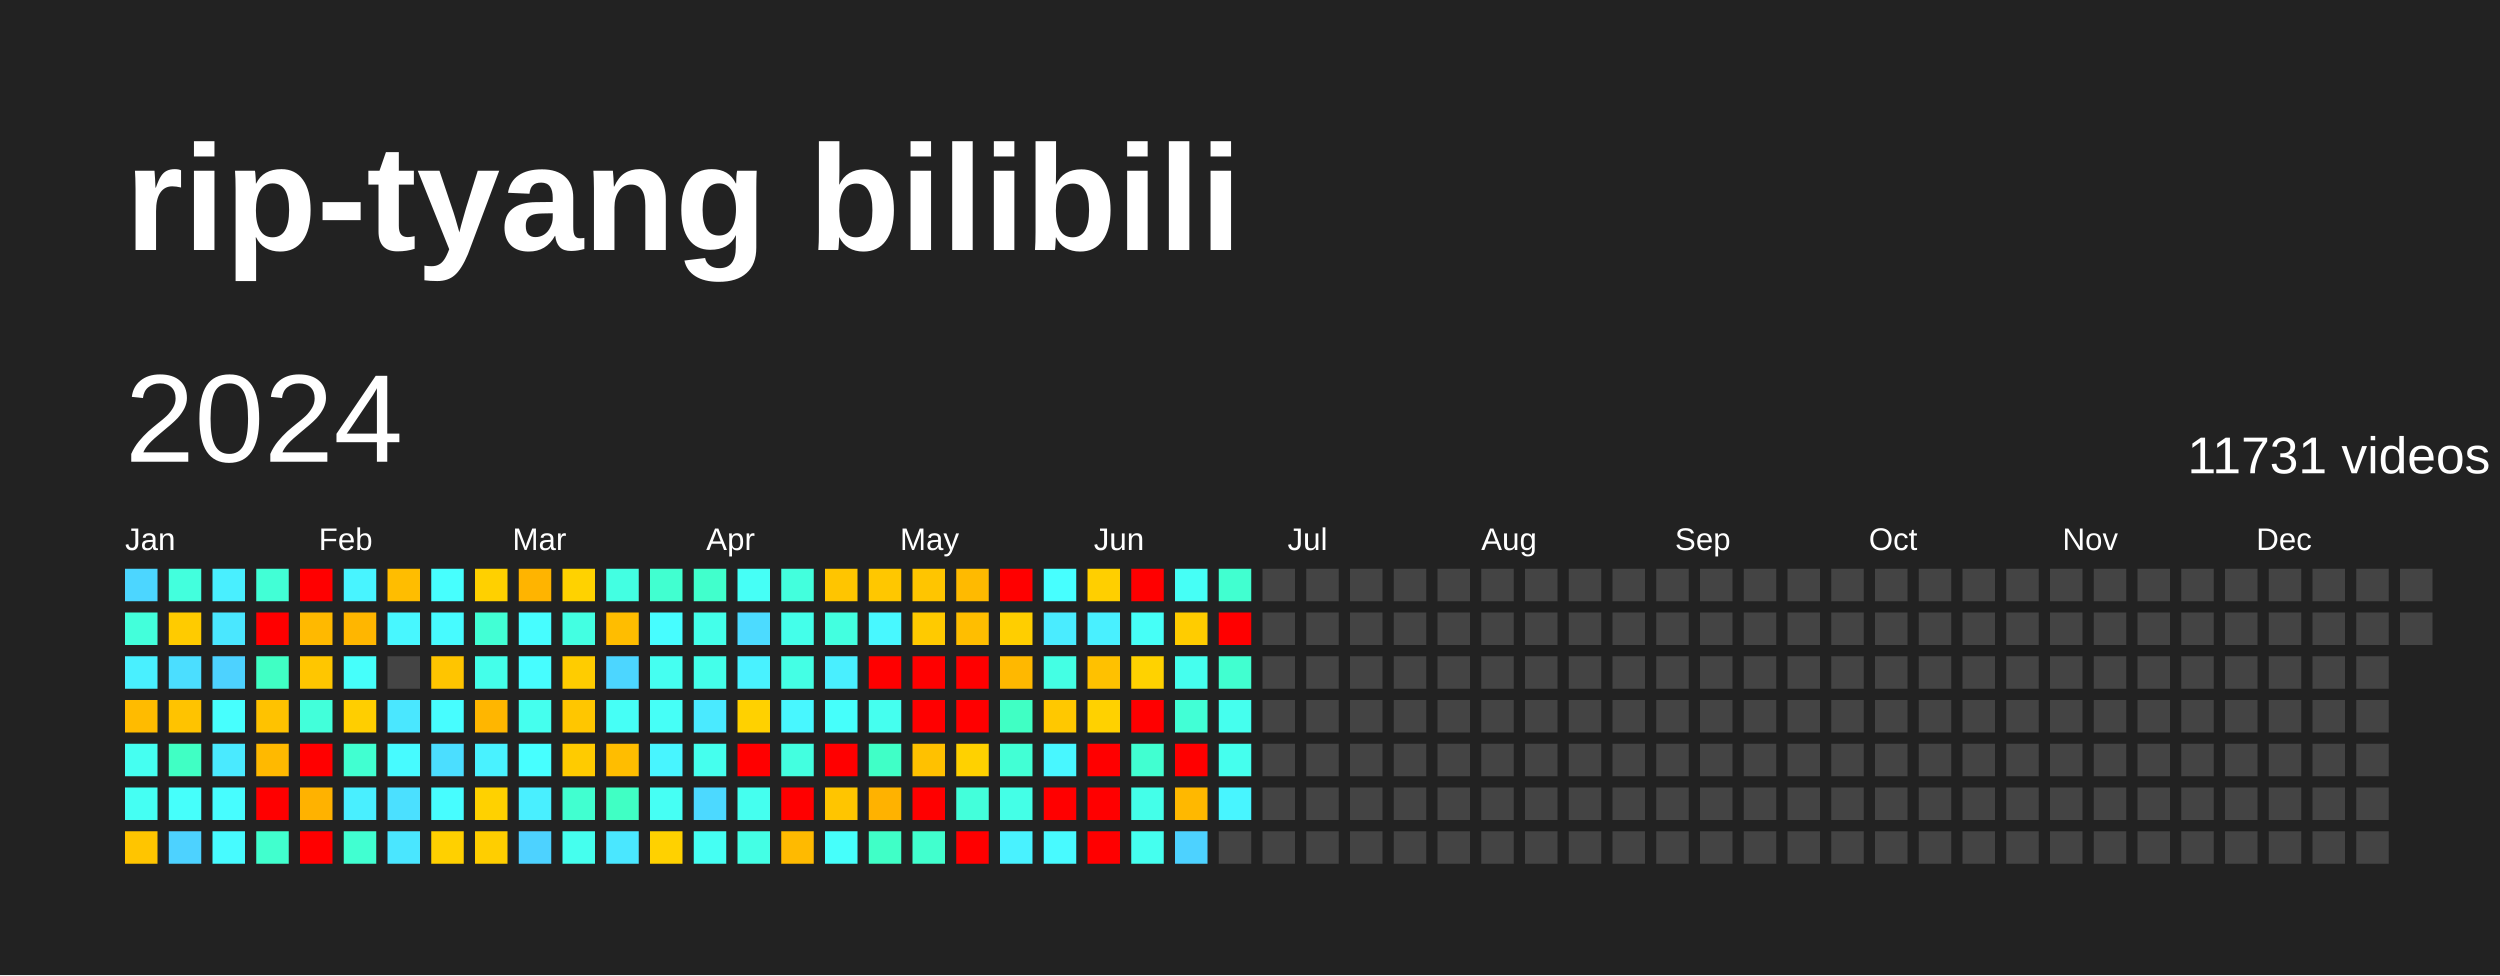
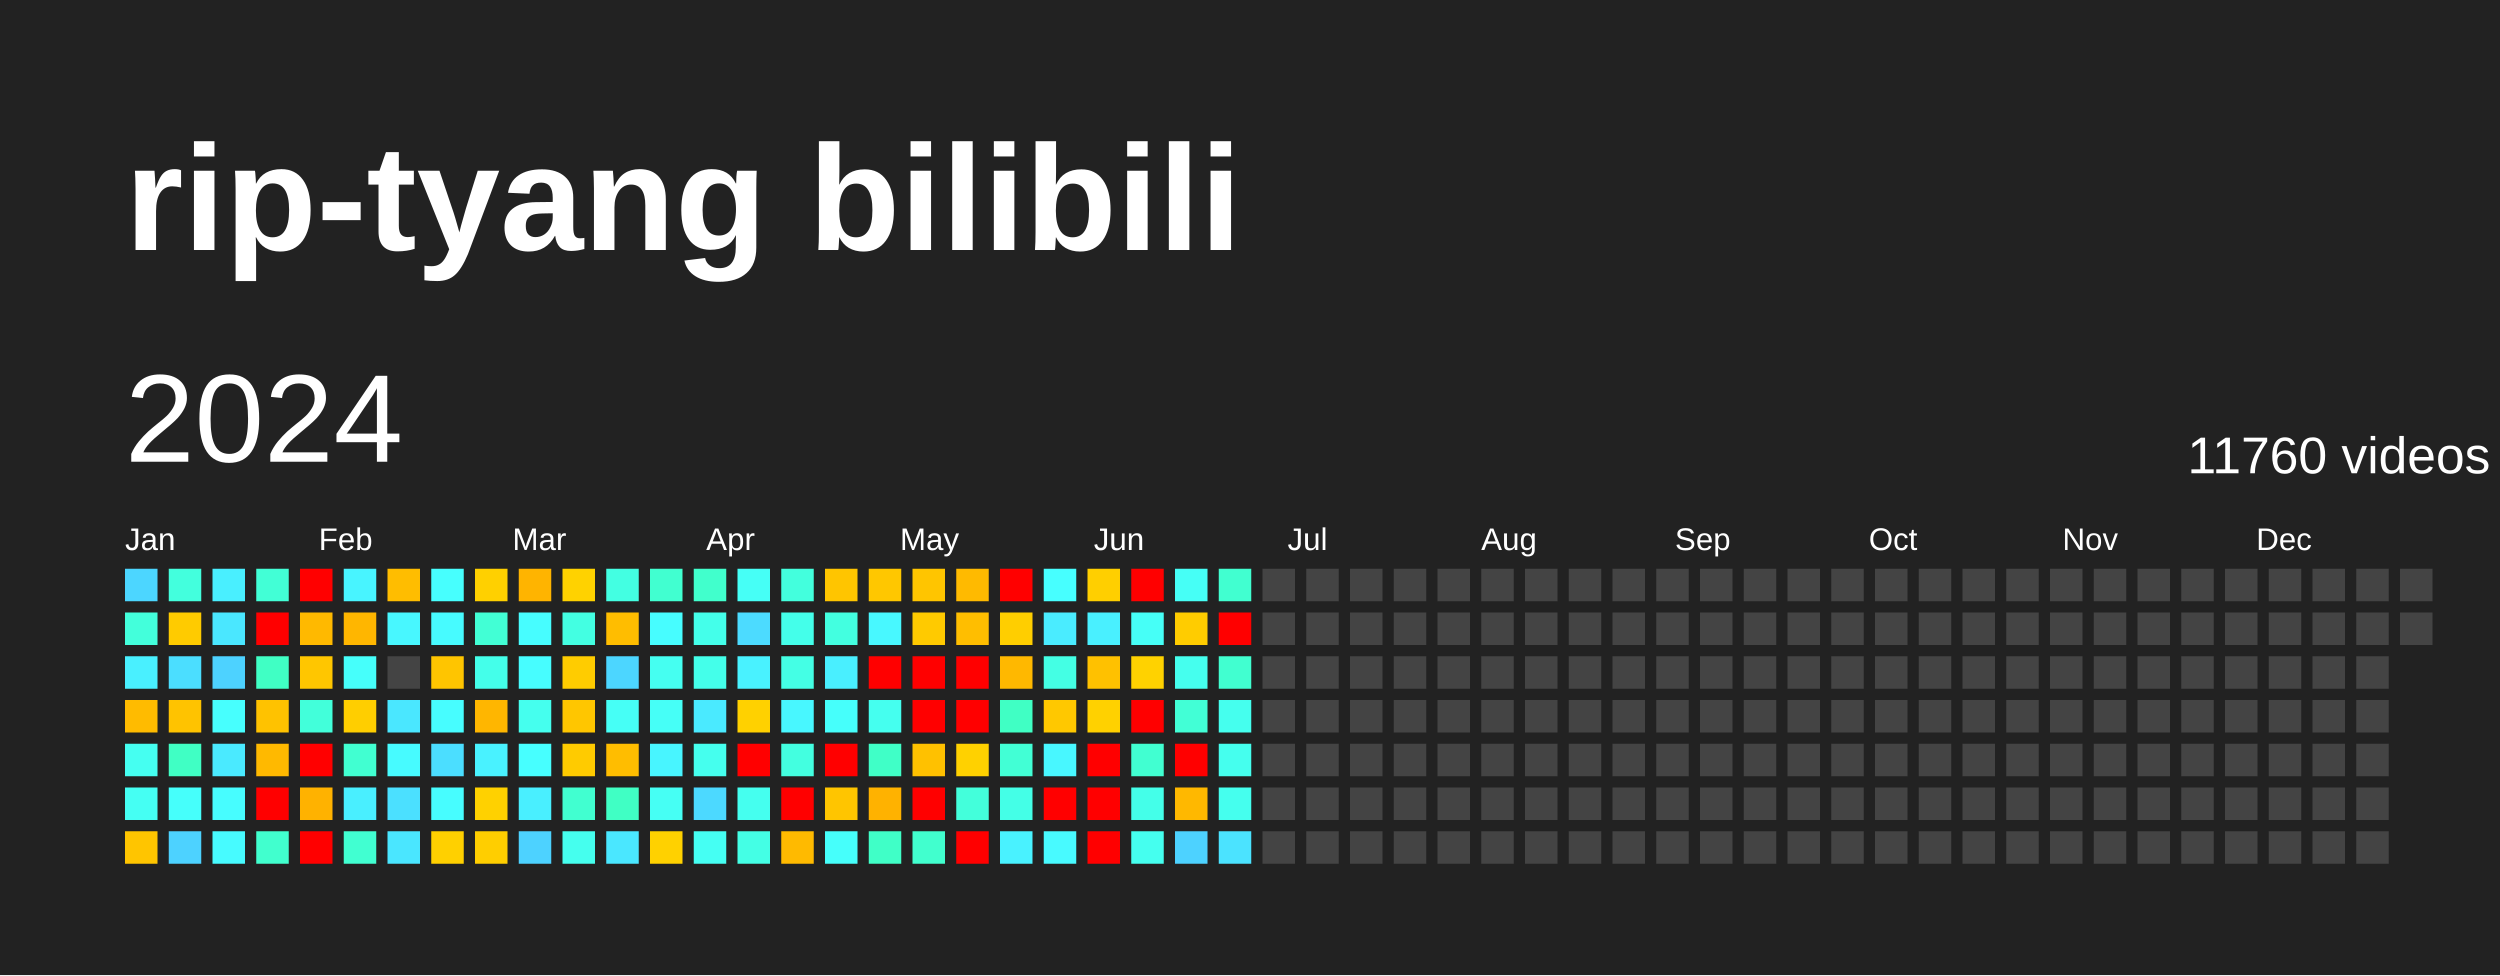
<svg xmlns="http://www.w3.org/2000/svg" baseProfile="full" height="78mm" version="1.1" viewBox="0,0,200,78" width="200mm">
  <defs />
  <rect fill="#222222" height="78" width="200" x="0" y="0" />
  <text fill="#FFFFFF" style="font-size:12px; font-family:Arial; font-weight:bold;" x="10" y="20">rip-tyang bilibili</text>
  <text dominant-baseline="hanging" fill="#FFFFFF" style="font-size:10.0px; font-family:Arial;" x="10" y="30">2024</text>
-   <text dominant-baseline="hanging" fill="#FFFFFF" style="font-size:4.125px; font-family:Arial;" x="175" y="35">11731 videos</text>
+   <text dominant-baseline="hanging" fill="#FFFFFF" style="font-size:4.125px; font-family:Arial;" x="175" y="35">11760 videos</text>
  <text fill="#FFFFFF" style="font-size:2.5px; font-family:Arial" x="10.0" y="44">Jan</text>
  <text fill="#FFFFFF" style="font-size:2.5px; font-family:Arial" x="25.5" y="44">Feb</text>
  <text fill="#FFFFFF" style="font-size:2.5px; font-family:Arial" x="41.0" y="44">Mar</text>
  <text fill="#FFFFFF" style="font-size:2.5px; font-family:Arial" x="56.5" y="44">Apr</text>
  <text fill="#FFFFFF" style="font-size:2.5px; font-family:Arial" x="72.0" y="44">May</text>
  <text fill="#FFFFFF" style="font-size:2.5px; font-family:Arial" x="87.5" y="44">Jun</text>
  <text fill="#FFFFFF" style="font-size:2.5px; font-family:Arial" x="103.0" y="44">Jul</text>
  <text fill="#FFFFFF" style="font-size:2.5px; font-family:Arial" x="118.5" y="44">Aug</text>
  <text fill="#FFFFFF" style="font-size:2.5px; font-family:Arial" x="134.0" y="44">Sep</text>
  <text fill="#FFFFFF" style="font-size:2.5px; font-family:Arial" x="149.5" y="44">Oct</text>
  <text fill="#FFFFFF" style="font-size:2.5px; font-family:Arial" x="165.0" y="44">Nov</text>
  <text fill="#FFFFFF" style="font-size:2.5px; font-family:Arial" x="180.5" y="44">Dec</text>
  <rect fill="#4cd6ff" height="2.6" width="2.6" x="10.0" y="45.5" />
  <rect fill="#43ffdb" height="2.6" width="2.6" x="10.0" y="49.0" />
  <rect fill="#49f0ff" height="2.6" width="2.6" x="10.0" y="52.5" />
  <rect fill="#ffbb00" height="2.6" width="2.6" x="10.0" y="56.0" />
  <rect fill="#45fff1" height="2.6" width="2.6" x="10.0" y="59.5" />
  <rect fill="#45fff3" height="2.6" width="2.6" x="10.0" y="63.0" />
  <rect fill="#ffc500" height="2.6" width="2.6" x="10.0" y="66.5" />
  <rect fill="#43ffdd" height="2.6" width="2.6" x="13.5" y="45.5" />
  <rect fill="#ffcb00" height="2.6" width="2.6" x="13.5" y="49.0" />
  <rect fill="#4bdeff" height="2.6" width="2.6" x="13.5" y="52.5" />
  <rect fill="#ffc300" height="2.6" width="2.6" x="13.5" y="56.0" />
  <rect fill="#40ffc4" height="2.6" width="2.6" x="13.5" y="59.5" />
  <rect fill="#46fffb" height="2.6" width="2.6" x="13.5" y="63.0" />
  <rect fill="#4dd2ff" height="2.6" width="2.6" x="13.5" y="66.5" />
  <rect fill="#49efff" height="2.6" width="2.6" x="17.0" y="45.5" />
  <rect fill="#4ae7ff" height="2.6" width="2.6" x="17.0" y="49.0" />
  <rect fill="#4dd2ff" height="2.6" width="2.6" x="17.0" y="52.5" />
  <rect fill="#47fffe" height="2.6" width="2.6" x="17.0" y="56.0" />
  <rect fill="#4aeaff" height="2.6" width="2.6" x="17.0" y="59.5" />
  <rect fill="#47fdff" height="2.6" width="2.6" x="17.0" y="63.0" />
  <rect fill="#47fbff" height="2.6" width="2.6" x="17.0" y="66.5" />
  <rect fill="#42ffd6" height="2.6" width="2.6" x="20.5" y="45.5" />
  <rect fill="red" height="2.6" width="2.6" x="20.5" y="49.0" />
  <rect fill="#40ffc4" height="2.6" width="2.6" x="20.5" y="52.5" />
  <rect fill="#ffc200" height="2.6" width="2.6" x="20.5" y="56.0" />
  <rect fill="#ffb900" height="2.6" width="2.6" x="20.5" y="59.5" />
  <rect fill="red" height="2.6" width="2.6" x="20.5" y="63.0" />
  <rect fill="#41ffce" height="2.6" width="2.6" x="20.5" y="66.5" />
  <rect fill="red" height="2.6" width="2.6" x="24.0" y="45.5" />
  <rect fill="#ffb900" height="2.6" width="2.6" x="24.0" y="49.0" />
  <rect fill="#ffc600" height="2.6" width="2.6" x="24.0" y="52.5" />
  <rect fill="#42ffda" height="2.6" width="2.6" x="24.0" y="56.0" />
  <rect fill="red" height="2.6" width="2.6" x="24.0" y="59.5" />
  <rect fill="#ffb200" height="2.6" width="2.6" x="24.0" y="63.0" />
  <rect fill="red" height="2.6" width="2.6" x="24.0" y="66.5" />
  <rect fill="#48f4ff" height="2.6" width="2.6" x="27.5" y="45.5" />
  <rect fill="#ffb600" height="2.6" width="2.6" x="27.5" y="49.0" />
  <rect fill="#46fffb" height="2.6" width="2.6" x="27.5" y="52.5" />
  <rect fill="#ffce00" height="2.6" width="2.6" x="27.5" y="56.0" />
  <rect fill="#41ffd1" height="2.6" width="2.6" x="27.5" y="59.5" />
  <rect fill="#49efff" height="2.6" width="2.6" x="27.5" y="63.0" />
  <rect fill="#41ffd1" height="2.6" width="2.6" x="27.5" y="66.5" />
  <rect fill="#ffbd00" height="2.6" width="2.6" x="31.0" y="45.5" />
  <rect fill="#48f7ff" height="2.6" width="2.6" x="31.0" y="49.0" />
  <rect fill="#444444" height="2.6" width="2.6" x="31.0" y="52.5" />
  <rect fill="#4ae7ff" height="2.6" width="2.6" x="31.0" y="56.0" />
  <rect fill="#47fbff" height="2.6" width="2.6" x="31.0" y="59.5" />
  <rect fill="#4be0ff" height="2.6" width="2.6" x="31.0" y="63.0" />
  <rect fill="#4ae6ff" height="2.6" width="2.6" x="31.0" y="66.5" />
  <rect fill="#47fffe" height="2.6" width="2.6" x="34.5" y="45.5" />
  <rect fill="#47fbff" height="2.6" width="2.6" x="34.5" y="49.0" />
  <rect fill="#ffc500" height="2.6" width="2.6" x="34.5" y="52.5" />
  <rect fill="#47fdff" height="2.6" width="2.6" x="34.5" y="56.0" />
  <rect fill="#4bdeff" height="2.6" width="2.6" x="34.5" y="59.5" />
  <rect fill="#47fdff" height="2.6" width="2.6" x="34.5" y="63.0" />
  <rect fill="#ffd000" height="2.6" width="2.6" x="34.5" y="66.5" />
  <rect fill="#ffd000" height="2.6" width="2.6" x="38.0" y="45.5" />
  <rect fill="#42ffd5" height="2.6" width="2.6" x="38.0" y="49.0" />
  <rect fill="#44ffea" height="2.6" width="2.6" x="38.0" y="52.5" />
  <rect fill="#ffb600" height="2.6" width="2.6" x="38.0" y="56.0" />
  <rect fill="#49f2ff" height="2.6" width="2.6" x="38.0" y="59.5" />
  <rect fill="#ffd100" height="2.6" width="2.6" x="38.0" y="63.0" />
  <rect fill="#ffce00" height="2.6" width="2.6" x="38.0" y="66.5" />
  <rect fill="#ffb400" height="2.6" width="2.6" x="41.5" y="45.5" />
  <rect fill="#47fdff" height="2.6" width="2.6" x="41.5" y="49.0" />
  <rect fill="#47fdff" height="2.6" width="2.6" x="41.5" y="52.5" />
  <rect fill="#45ffee" height="2.6" width="2.6" x="41.5" y="56.0" />
  <rect fill="#47ffff" height="2.6" width="2.6" x="41.5" y="59.5" />
  <rect fill="#49efff" height="2.6" width="2.6" x="41.5" y="63.0" />
  <rect fill="#4dd2ff" height="2.6" width="2.6" x="41.5" y="66.5" />
  <rect fill="#ffd200" height="2.6" width="2.6" x="45.0" y="45.5" />
  <rect fill="#43ffe2" height="2.6" width="2.6" x="45.0" y="49.0" />
  <rect fill="#ffcc00" height="2.6" width="2.6" x="45.0" y="52.5" />
  <rect fill="#ffc600" height="2.6" width="2.6" x="45.0" y="56.0" />
  <rect fill="#ffcb00" height="2.6" width="2.6" x="45.0" y="59.5" />
  <rect fill="#41ffd0" height="2.6" width="2.6" x="45.0" y="63.0" />
  <rect fill="#45ffee" height="2.6" width="2.6" x="45.0" y="66.5" />
  <rect fill="#43ffe2" height="2.6" width="2.6" x="48.5" y="45.5" />
  <rect fill="#ffbd00" height="2.6" width="2.6" x="48.5" y="49.0" />
  <rect fill="#4cd6ff" height="2.6" width="2.6" x="48.5" y="52.5" />
  <rect fill="#46fff6" height="2.6" width="2.6" x="48.5" y="56.0" />
  <rect fill="#ffbd00" height="2.6" width="2.6" x="48.5" y="59.5" />
  <rect fill="#40ffc4" height="2.6" width="2.6" x="48.5" y="63.0" />
  <rect fill="#4ae7ff" height="2.6" width="2.6" x="48.5" y="66.5" />
  <rect fill="#41ffd0" height="2.6" width="2.6" x="52.0" y="45.5" />
  <rect fill="#47fdff" height="2.6" width="2.6" x="52.0" y="49.0" />
  <rect fill="#45fff1" height="2.6" width="2.6" x="52.0" y="52.5" />
  <rect fill="#46fff7" height="2.6" width="2.6" x="52.0" y="56.0" />
  <rect fill="#48f5ff" height="2.6" width="2.6" x="52.0" y="59.5" />
  <rect fill="#46fff4" height="2.6" width="2.6" x="52.0" y="63.0" />
  <rect fill="#ffd100" height="2.6" width="2.6" x="52.0" y="66.5" />
  <rect fill="#41ffcc" height="2.6" width="2.6" x="55.5" y="45.5" />
  <rect fill="#44ffea" height="2.6" width="2.6" x="55.5" y="49.0" />
  <rect fill="#44ffea" height="2.6" width="2.6" x="55.5" y="52.5" />
  <rect fill="#4aeaff" height="2.6" width="2.6" x="55.5" y="56.0" />
  <rect fill="#45ffee" height="2.6" width="2.6" x="55.5" y="59.5" />
  <rect fill="#4cd9ff" height="2.6" width="2.6" x="55.5" y="63.0" />
  <rect fill="#45fff3" height="2.6" width="2.6" x="55.5" y="66.5" />
  <rect fill="#46fff6" height="2.6" width="2.6" x="59.0" y="45.5" />
  <rect fill="#4cdbff" height="2.6" width="2.6" x="59.0" y="49.0" />
  <rect fill="#49f2ff" height="2.6" width="2.6" x="59.0" y="52.5" />
  <rect fill="#ffd100" height="2.6" width="2.6" x="59.0" y="56.0" />
  <rect fill="red" height="2.6" width="2.6" x="59.0" y="59.5" />
  <rect fill="#45ffef" height="2.6" width="2.6" x="59.0" y="63.0" />
  <rect fill="#44ffe5" height="2.6" width="2.6" x="59.0" y="66.5" />
  <rect fill="#43ffdd" height="2.6" width="2.6" x="62.5" y="45.5" />
  <rect fill="#44ffea" height="2.6" width="2.6" x="62.5" y="49.0" />
  <rect fill="#44ffe5" height="2.6" width="2.6" x="62.5" y="52.5" />
  <rect fill="#48f7ff" height="2.6" width="2.6" x="62.5" y="56.0" />
  <rect fill="#43ffe0" height="2.6" width="2.6" x="62.5" y="59.5" />
  <rect fill="red" height="2.6" width="2.6" x="62.5" y="63.0" />
  <rect fill="#ffba00" height="2.6" width="2.6" x="62.5" y="66.5" />
  <rect fill="#ffc500" height="2.6" width="2.6" x="66.0" y="45.5" />
  <rect fill="#43ffe0" height="2.6" width="2.6" x="66.0" y="49.0" />
  <rect fill="#49efff" height="2.6" width="2.6" x="66.0" y="52.5" />
  <rect fill="#46fffb" height="2.6" width="2.6" x="66.0" y="56.0" />
  <rect fill="red" height="2.6" width="2.6" x="66.0" y="59.5" />
  <rect fill="#ffc500" height="2.6" width="2.6" x="66.0" y="63.0" />
  <rect fill="#46fffb" height="2.6" width="2.6" x="66.0" y="66.5" />
  <rect fill="#ffc700" height="2.6" width="2.6" x="69.5" y="45.5" />
  <rect fill="#48f8ff" height="2.6" width="2.6" x="69.5" y="49.0" />
  <rect fill="red" height="2.6" width="2.6" x="69.5" y="52.5" />
  <rect fill="#45ffef" height="2.6" width="2.6" x="69.5" y="56.0" />
  <rect fill="#40ffc7" height="2.6" width="2.6" x="69.5" y="59.5" />
  <rect fill="#ffb200" height="2.6" width="2.6" x="69.5" y="63.0" />
  <rect fill="#40ffc7" height="2.6" width="2.6" x="69.5" y="66.5" />
  <rect fill="#ffc500" height="2.6" width="2.6" x="73.0" y="45.5" />
  <rect fill="#ffca00" height="2.6" width="2.6" x="73.0" y="49.0" />
  <rect fill="red" height="2.6" width="2.6" x="73.0" y="52.5" />
  <rect fill="red" height="2.6" width="2.6" x="73.0" y="56.0" />
  <rect fill="#ffc100" height="2.6" width="2.6" x="73.0" y="59.5" />
  <rect fill="red" height="2.6" width="2.6" x="73.0" y="63.0" />
  <rect fill="#41ffce" height="2.6" width="2.6" x="73.0" y="66.5" />
  <rect fill="#ffba00" height="2.6" width="2.6" x="76.5" y="45.5" />
  <rect fill="#ffbe00" height="2.6" width="2.6" x="76.5" y="49.0" />
  <rect fill="red" height="2.6" width="2.6" x="76.5" y="52.5" />
  <rect fill="red" height="2.6" width="2.6" x="76.5" y="56.0" />
  <rect fill="#ffd100" height="2.6" width="2.6" x="76.5" y="59.5" />
  <rect fill="#43ffdb" height="2.6" width="2.6" x="76.5" y="63.0" />
  <rect fill="red" height="2.6" width="2.6" x="76.5" y="66.5" />
  <rect fill="red" height="2.6" width="2.6" x="80.0" y="45.5" />
  <rect fill="#ffce00" height="2.6" width="2.6" x="80.0" y="49.0" />
  <rect fill="#ffb800" height="2.6" width="2.6" x="80.0" y="52.5" />
  <rect fill="#40ffc4" height="2.6" width="2.6" x="80.0" y="56.0" />
  <rect fill="#42ffd5" height="2.6" width="2.6" x="80.0" y="59.5" />
  <rect fill="#44ffe7" height="2.6" width="2.6" x="80.0" y="63.0" />
  <rect fill="#49f2ff" height="2.6" width="2.6" x="80.0" y="66.5" />
  <rect fill="#47ffff" height="2.6" width="2.6" x="83.5" y="45.5" />
  <rect fill="#4aecff" height="2.6" width="2.6" x="83.5" y="49.0" />
  <rect fill="#44ffe4" height="2.6" width="2.6" x="83.5" y="52.5" />
  <rect fill="#ffc800" height="2.6" width="2.6" x="83.5" y="56.0" />
  <rect fill="#48f7ff" height="2.6" width="2.6" x="83.5" y="59.5" />
  <rect fill="red" height="2.6" width="2.6" x="83.5" y="63.0" />
  <rect fill="#48faff" height="2.6" width="2.6" x="83.5" y="66.5" />
  <rect fill="#ffcf00" height="2.6" width="2.6" x="87.0" y="45.5" />
  <rect fill="#49f0ff" height="2.6" width="2.6" x="87.0" y="49.0" />
  <rect fill="#ffc100" height="2.6" width="2.6" x="87.0" y="52.5" />
  <rect fill="#ffd100" height="2.6" width="2.6" x="87.0" y="56.0" />
  <rect fill="red" height="2.6" width="2.6" x="87.0" y="59.5" />
  <rect fill="red" height="2.6" width="2.6" x="87.0" y="63.0" />
  <rect fill="red" height="2.6" width="2.6" x="87.0" y="66.5" />
  <rect fill="red" height="2.6" width="2.6" x="90.5" y="45.5" />
  <rect fill="#46fff7" height="2.6" width="2.6" x="90.5" y="49.0" />
  <rect fill="#ffd200" height="2.6" width="2.6" x="90.5" y="52.5" />
  <rect fill="red" height="2.6" width="2.6" x="90.5" y="56.0" />
  <rect fill="#41ffd1" height="2.6" width="2.6" x="90.5" y="59.5" />
  <rect fill="#44ffe9" height="2.6" width="2.6" x="90.5" y="63.0" />
  <rect fill="#45ffef" height="2.6" width="2.6" x="90.5" y="66.5" />
  <rect fill="#46fff6" height="2.6" width="2.6" x="94.0" y="45.5" />
  <rect fill="#ffcc00" height="2.6" width="2.6" x="94.0" y="49.0" />
  <rect fill="#45ffee" height="2.6" width="2.6" x="94.0" y="52.5" />
  <rect fill="#42ffd6" height="2.6" width="2.6" x="94.0" y="56.0" />
  <rect fill="red" height="2.6" width="2.6" x="94.0" y="59.5" />
  <rect fill="#ffb800" height="2.6" width="2.6" x="94.0" y="63.0" />
  <rect fill="#4dd2ff" height="2.6" width="2.6" x="94.0" y="66.5" />
  <rect fill="#41ffd0" height="2.6" width="2.6" x="97.5" y="45.5" />
  <rect fill="red" height="2.6" width="2.6" x="97.5" y="49.0" />
  <rect fill="#41ffd0" height="2.6" width="2.6" x="97.5" y="52.5" />
  <rect fill="#45ffee" height="2.6" width="2.6" x="97.5" y="56.0" />
  <rect fill="#45ffee" height="2.6" width="2.6" x="97.5" y="59.5" />
-   <rect fill="#48f5ff" height="2.6" width="2.6" x="97.5" y="63.0" />
-   <rect fill="#444444" height="2.6" width="2.6" x="97.5" y="66.5" />
+   <rect fill="#45ffee" height="2.6" width="2.6" x="97.5" y="63.0" />
+   <rect fill="#4be3ff" height="2.6" width="2.6" x="97.5" y="66.5" />
  <rect fill="#444444" height="2.6" width="2.6" x="101.0" y="45.5" />
  <rect fill="#444444" height="2.6" width="2.6" x="101.0" y="49.0" />
  <rect fill="#444444" height="2.6" width="2.6" x="101.0" y="52.5" />
  <rect fill="#444444" height="2.6" width="2.6" x="101.0" y="56.0" />
  <rect fill="#444444" height="2.6" width="2.6" x="101.0" y="59.5" />
  <rect fill="#444444" height="2.6" width="2.6" x="101.0" y="63.0" />
  <rect fill="#444444" height="2.6" width="2.6" x="101.0" y="66.5" />
  <rect fill="#444444" height="2.6" width="2.6" x="104.5" y="45.5" />
  <rect fill="#444444" height="2.6" width="2.6" x="104.5" y="49.0" />
  <rect fill="#444444" height="2.6" width="2.6" x="104.5" y="52.5" />
  <rect fill="#444444" height="2.6" width="2.6" x="104.5" y="56.0" />
  <rect fill="#444444" height="2.6" width="2.6" x="104.5" y="59.5" />
  <rect fill="#444444" height="2.6" width="2.6" x="104.5" y="63.0" />
  <rect fill="#444444" height="2.6" width="2.6" x="104.5" y="66.5" />
  <rect fill="#444444" height="2.6" width="2.6" x="108.0" y="45.5" />
  <rect fill="#444444" height="2.6" width="2.6" x="108.0" y="49.0" />
  <rect fill="#444444" height="2.6" width="2.6" x="108.0" y="52.5" />
  <rect fill="#444444" height="2.6" width="2.6" x="108.0" y="56.0" />
  <rect fill="#444444" height="2.6" width="2.6" x="108.0" y="59.5" />
  <rect fill="#444444" height="2.6" width="2.6" x="108.0" y="63.0" />
  <rect fill="#444444" height="2.6" width="2.6" x="108.0" y="66.5" />
  <rect fill="#444444" height="2.6" width="2.6" x="111.5" y="45.5" />
  <rect fill="#444444" height="2.6" width="2.6" x="111.5" y="49.0" />
  <rect fill="#444444" height="2.6" width="2.6" x="111.5" y="52.5" />
  <rect fill="#444444" height="2.6" width="2.6" x="111.5" y="56.0" />
  <rect fill="#444444" height="2.6" width="2.6" x="111.5" y="59.5" />
  <rect fill="#444444" height="2.6" width="2.6" x="111.5" y="63.0" />
  <rect fill="#444444" height="2.6" width="2.6" x="111.5" y="66.5" />
  <rect fill="#444444" height="2.6" width="2.6" x="115.0" y="45.5" />
  <rect fill="#444444" height="2.6" width="2.6" x="115.0" y="49.0" />
  <rect fill="#444444" height="2.6" width="2.6" x="115.0" y="52.5" />
  <rect fill="#444444" height="2.6" width="2.6" x="115.0" y="56.0" />
  <rect fill="#444444" height="2.6" width="2.6" x="115.0" y="59.5" />
  <rect fill="#444444" height="2.6" width="2.6" x="115.0" y="63.0" />
  <rect fill="#444444" height="2.6" width="2.6" x="115.0" y="66.5" />
  <rect fill="#444444" height="2.6" width="2.6" x="118.5" y="45.5" />
  <rect fill="#444444" height="2.6" width="2.6" x="118.5" y="49.0" />
  <rect fill="#444444" height="2.6" width="2.6" x="118.5" y="52.5" />
  <rect fill="#444444" height="2.6" width="2.6" x="118.5" y="56.0" />
  <rect fill="#444444" height="2.6" width="2.6" x="118.5" y="59.5" />
  <rect fill="#444444" height="2.6" width="2.6" x="118.5" y="63.0" />
  <rect fill="#444444" height="2.6" width="2.6" x="118.5" y="66.5" />
  <rect fill="#444444" height="2.6" width="2.6" x="122.0" y="45.5" />
  <rect fill="#444444" height="2.6" width="2.6" x="122.0" y="49.0" />
  <rect fill="#444444" height="2.6" width="2.6" x="122.0" y="52.5" />
  <rect fill="#444444" height="2.6" width="2.6" x="122.0" y="56.0" />
  <rect fill="#444444" height="2.6" width="2.6" x="122.0" y="59.5" />
  <rect fill="#444444" height="2.6" width="2.6" x="122.0" y="63.0" />
  <rect fill="#444444" height="2.6" width="2.6" x="122.0" y="66.5" />
  <rect fill="#444444" height="2.6" width="2.6" x="125.5" y="45.5" />
  <rect fill="#444444" height="2.6" width="2.6" x="125.5" y="49.0" />
  <rect fill="#444444" height="2.6" width="2.6" x="125.5" y="52.5" />
  <rect fill="#444444" height="2.6" width="2.6" x="125.5" y="56.0" />
  <rect fill="#444444" height="2.6" width="2.6" x="125.5" y="59.5" />
  <rect fill="#444444" height="2.6" width="2.6" x="125.5" y="63.0" />
  <rect fill="#444444" height="2.6" width="2.6" x="125.5" y="66.5" />
  <rect fill="#444444" height="2.6" width="2.6" x="129.0" y="45.5" />
  <rect fill="#444444" height="2.6" width="2.6" x="129.0" y="49.0" />
  <rect fill="#444444" height="2.6" width="2.6" x="129.0" y="52.5" />
  <rect fill="#444444" height="2.6" width="2.6" x="129.0" y="56.0" />
  <rect fill="#444444" height="2.6" width="2.6" x="129.0" y="59.5" />
  <rect fill="#444444" height="2.6" width="2.6" x="129.0" y="63.0" />
  <rect fill="#444444" height="2.6" width="2.6" x="129.0" y="66.5" />
  <rect fill="#444444" height="2.6" width="2.6" x="132.5" y="45.5" />
  <rect fill="#444444" height="2.6" width="2.6" x="132.5" y="49.0" />
  <rect fill="#444444" height="2.6" width="2.6" x="132.5" y="52.5" />
  <rect fill="#444444" height="2.6" width="2.6" x="132.5" y="56.0" />
  <rect fill="#444444" height="2.6" width="2.6" x="132.5" y="59.5" />
  <rect fill="#444444" height="2.6" width="2.6" x="132.5" y="63.0" />
  <rect fill="#444444" height="2.6" width="2.6" x="132.5" y="66.5" />
  <rect fill="#444444" height="2.6" width="2.6" x="136.0" y="45.5" />
  <rect fill="#444444" height="2.6" width="2.6" x="136.0" y="49.0" />
  <rect fill="#444444" height="2.6" width="2.6" x="136.0" y="52.5" />
  <rect fill="#444444" height="2.6" width="2.6" x="136.0" y="56.0" />
  <rect fill="#444444" height="2.6" width="2.6" x="136.0" y="59.5" />
  <rect fill="#444444" height="2.6" width="2.6" x="136.0" y="63.0" />
  <rect fill="#444444" height="2.6" width="2.6" x="136.0" y="66.5" />
  <rect fill="#444444" height="2.6" width="2.6" x="139.5" y="45.5" />
  <rect fill="#444444" height="2.6" width="2.6" x="139.5" y="49.0" />
  <rect fill="#444444" height="2.6" width="2.6" x="139.5" y="52.5" />
  <rect fill="#444444" height="2.6" width="2.6" x="139.5" y="56.0" />
  <rect fill="#444444" height="2.6" width="2.6" x="139.5" y="59.5" />
  <rect fill="#444444" height="2.6" width="2.6" x="139.5" y="63.0" />
  <rect fill="#444444" height="2.6" width="2.6" x="139.5" y="66.5" />
  <rect fill="#444444" height="2.6" width="2.6" x="143.0" y="45.5" />
  <rect fill="#444444" height="2.6" width="2.6" x="143.0" y="49.0" />
  <rect fill="#444444" height="2.6" width="2.6" x="143.0" y="52.5" />
  <rect fill="#444444" height="2.6" width="2.6" x="143.0" y="56.0" />
  <rect fill="#444444" height="2.6" width="2.6" x="143.0" y="59.5" />
  <rect fill="#444444" height="2.6" width="2.6" x="143.0" y="63.0" />
  <rect fill="#444444" height="2.6" width="2.6" x="143.0" y="66.5" />
  <rect fill="#444444" height="2.6" width="2.6" x="146.5" y="45.5" />
  <rect fill="#444444" height="2.6" width="2.6" x="146.5" y="49.0" />
  <rect fill="#444444" height="2.6" width="2.6" x="146.5" y="52.5" />
  <rect fill="#444444" height="2.6" width="2.6" x="146.5" y="56.0" />
  <rect fill="#444444" height="2.6" width="2.6" x="146.5" y="59.5" />
  <rect fill="#444444" height="2.6" width="2.6" x="146.5" y="63.0" />
  <rect fill="#444444" height="2.6" width="2.6" x="146.5" y="66.5" />
  <rect fill="#444444" height="2.6" width="2.6" x="150.0" y="45.5" />
  <rect fill="#444444" height="2.6" width="2.6" x="150.0" y="49.0" />
  <rect fill="#444444" height="2.6" width="2.6" x="150.0" y="52.5" />
  <rect fill="#444444" height="2.6" width="2.6" x="150.0" y="56.0" />
  <rect fill="#444444" height="2.6" width="2.6" x="150.0" y="59.5" />
  <rect fill="#444444" height="2.6" width="2.6" x="150.0" y="63.0" />
  <rect fill="#444444" height="2.6" width="2.6" x="150.0" y="66.5" />
  <rect fill="#444444" height="2.6" width="2.6" x="153.5" y="45.5" />
  <rect fill="#444444" height="2.6" width="2.6" x="153.5" y="49.0" />
  <rect fill="#444444" height="2.6" width="2.6" x="153.5" y="52.5" />
  <rect fill="#444444" height="2.6" width="2.6" x="153.5" y="56.0" />
  <rect fill="#444444" height="2.6" width="2.6" x="153.5" y="59.5" />
  <rect fill="#444444" height="2.6" width="2.6" x="153.5" y="63.0" />
  <rect fill="#444444" height="2.6" width="2.6" x="153.5" y="66.5" />
  <rect fill="#444444" height="2.6" width="2.6" x="157.0" y="45.5" />
  <rect fill="#444444" height="2.6" width="2.6" x="157.0" y="49.0" />
  <rect fill="#444444" height="2.6" width="2.6" x="157.0" y="52.5" />
  <rect fill="#444444" height="2.6" width="2.6" x="157.0" y="56.0" />
  <rect fill="#444444" height="2.6" width="2.6" x="157.0" y="59.5" />
  <rect fill="#444444" height="2.6" width="2.6" x="157.0" y="63.0" />
  <rect fill="#444444" height="2.6" width="2.6" x="157.0" y="66.5" />
  <rect fill="#444444" height="2.6" width="2.6" x="160.5" y="45.5" />
  <rect fill="#444444" height="2.6" width="2.6" x="160.5" y="49.0" />
  <rect fill="#444444" height="2.6" width="2.6" x="160.5" y="52.5" />
  <rect fill="#444444" height="2.6" width="2.6" x="160.5" y="56.0" />
  <rect fill="#444444" height="2.6" width="2.6" x="160.5" y="59.5" />
  <rect fill="#444444" height="2.6" width="2.6" x="160.5" y="63.0" />
  <rect fill="#444444" height="2.6" width="2.6" x="160.5" y="66.5" />
  <rect fill="#444444" height="2.6" width="2.6" x="164.0" y="45.5" />
  <rect fill="#444444" height="2.6" width="2.6" x="164.0" y="49.0" />
  <rect fill="#444444" height="2.6" width="2.6" x="164.0" y="52.5" />
  <rect fill="#444444" height="2.6" width="2.6" x="164.0" y="56.0" />
  <rect fill="#444444" height="2.6" width="2.6" x="164.0" y="59.5" />
  <rect fill="#444444" height="2.6" width="2.6" x="164.0" y="63.0" />
  <rect fill="#444444" height="2.6" width="2.6" x="164.0" y="66.5" />
  <rect fill="#444444" height="2.6" width="2.6" x="167.5" y="45.5" />
  <rect fill="#444444" height="2.6" width="2.6" x="167.5" y="49.0" />
  <rect fill="#444444" height="2.6" width="2.6" x="167.5" y="52.5" />
  <rect fill="#444444" height="2.6" width="2.6" x="167.5" y="56.0" />
  <rect fill="#444444" height="2.6" width="2.6" x="167.5" y="59.5" />
  <rect fill="#444444" height="2.6" width="2.6" x="167.5" y="63.0" />
  <rect fill="#444444" height="2.6" width="2.6" x="167.5" y="66.5" />
  <rect fill="#444444" height="2.6" width="2.6" x="171.0" y="45.5" />
  <rect fill="#444444" height="2.6" width="2.6" x="171.0" y="49.0" />
  <rect fill="#444444" height="2.6" width="2.6" x="171.0" y="52.5" />
  <rect fill="#444444" height="2.6" width="2.6" x="171.0" y="56.0" />
  <rect fill="#444444" height="2.6" width="2.6" x="171.0" y="59.5" />
  <rect fill="#444444" height="2.6" width="2.6" x="171.0" y="63.0" />
  <rect fill="#444444" height="2.6" width="2.6" x="171.0" y="66.5" />
  <rect fill="#444444" height="2.6" width="2.6" x="174.5" y="45.5" />
  <rect fill="#444444" height="2.6" width="2.6" x="174.5" y="49.0" />
  <rect fill="#444444" height="2.6" width="2.6" x="174.5" y="52.5" />
  <rect fill="#444444" height="2.6" width="2.6" x="174.5" y="56.0" />
  <rect fill="#444444" height="2.6" width="2.6" x="174.5" y="59.5" />
  <rect fill="#444444" height="2.6" width="2.6" x="174.5" y="63.0" />
  <rect fill="#444444" height="2.6" width="2.6" x="174.5" y="66.5" />
  <rect fill="#444444" height="2.6" width="2.6" x="178.0" y="45.5" />
  <rect fill="#444444" height="2.6" width="2.6" x="178.0" y="49.0" />
  <rect fill="#444444" height="2.6" width="2.6" x="178.0" y="52.5" />
  <rect fill="#444444" height="2.6" width="2.6" x="178.0" y="56.0" />
  <rect fill="#444444" height="2.6" width="2.6" x="178.0" y="59.5" />
  <rect fill="#444444" height="2.6" width="2.6" x="178.0" y="63.0" />
  <rect fill="#444444" height="2.6" width="2.6" x="178.0" y="66.5" />
  <rect fill="#444444" height="2.6" width="2.6" x="181.5" y="45.5" />
  <rect fill="#444444" height="2.6" width="2.6" x="181.5" y="49.0" />
  <rect fill="#444444" height="2.6" width="2.6" x="181.5" y="52.5" />
  <rect fill="#444444" height="2.6" width="2.6" x="181.5" y="56.0" />
  <rect fill="#444444" height="2.6" width="2.6" x="181.5" y="59.5" />
  <rect fill="#444444" height="2.6" width="2.6" x="181.5" y="63.0" />
  <rect fill="#444444" height="2.6" width="2.6" x="181.5" y="66.5" />
  <rect fill="#444444" height="2.6" width="2.6" x="185.0" y="45.5" />
  <rect fill="#444444" height="2.6" width="2.6" x="185.0" y="49.0" />
  <rect fill="#444444" height="2.6" width="2.6" x="185.0" y="52.5" />
  <rect fill="#444444" height="2.6" width="2.6" x="185.0" y="56.0" />
  <rect fill="#444444" height="2.6" width="2.6" x="185.0" y="59.5" />
  <rect fill="#444444" height="2.6" width="2.6" x="185.0" y="63.0" />
  <rect fill="#444444" height="2.6" width="2.6" x="185.0" y="66.5" />
  <rect fill="#444444" height="2.6" width="2.6" x="188.5" y="45.5" />
  <rect fill="#444444" height="2.6" width="2.6" x="188.5" y="49.0" />
  <rect fill="#444444" height="2.6" width="2.6" x="188.5" y="52.5" />
  <rect fill="#444444" height="2.6" width="2.6" x="188.5" y="56.0" />
  <rect fill="#444444" height="2.6" width="2.6" x="188.5" y="59.5" />
  <rect fill="#444444" height="2.6" width="2.6" x="188.5" y="63.0" />
  <rect fill="#444444" height="2.6" width="2.6" x="188.5" y="66.5" />
  <rect fill="#444444" height="2.6" width="2.6" x="192.0" y="45.5" />
  <rect fill="#444444" height="2.6" width="2.6" x="192.0" y="49.0" />
</svg>
